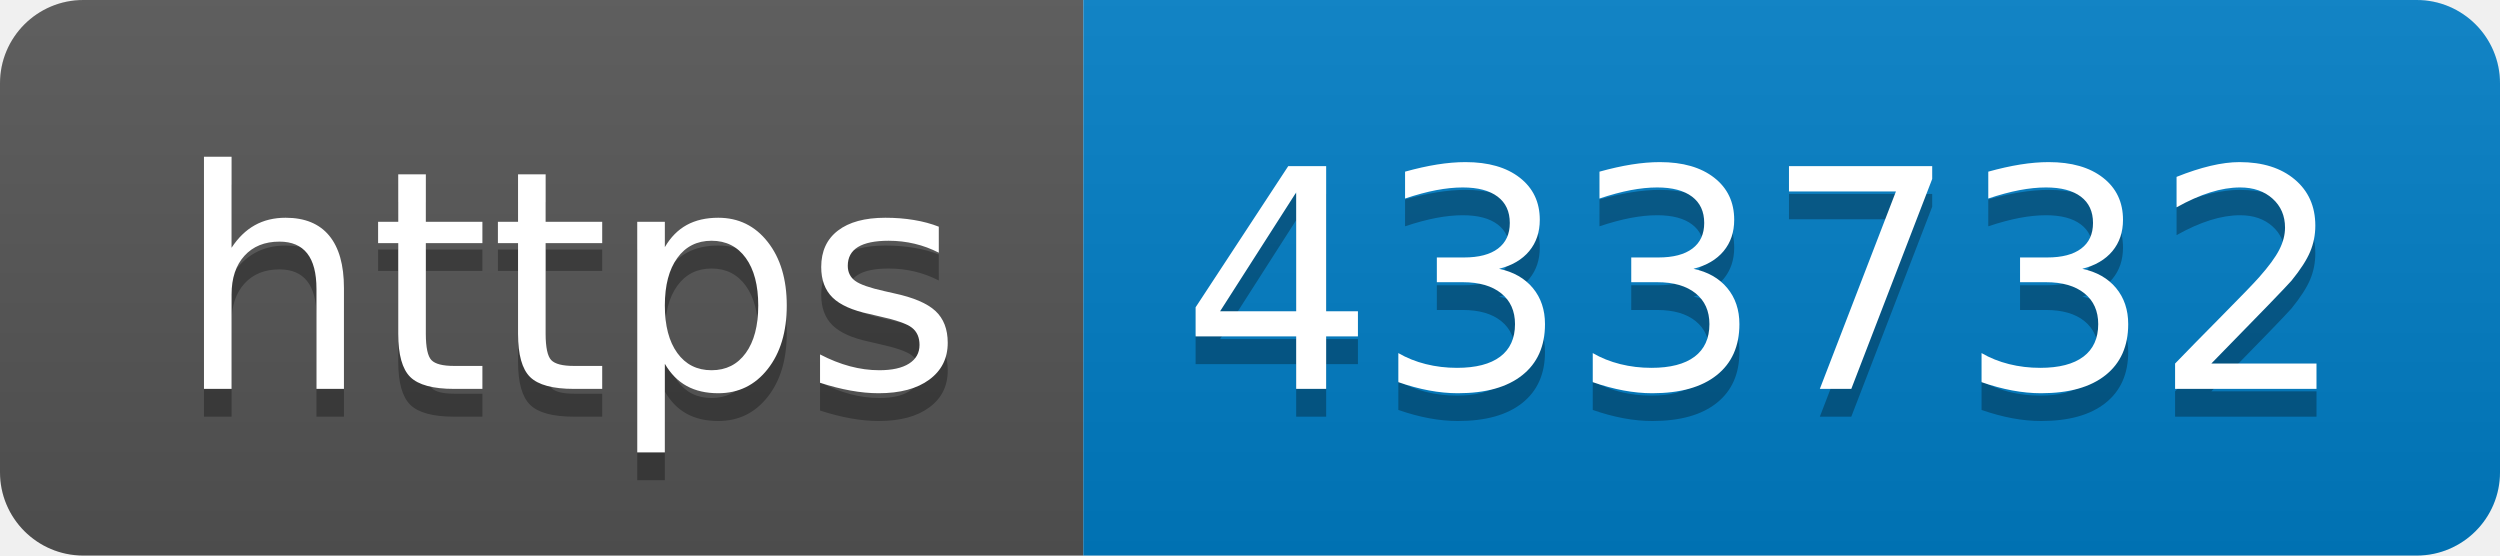
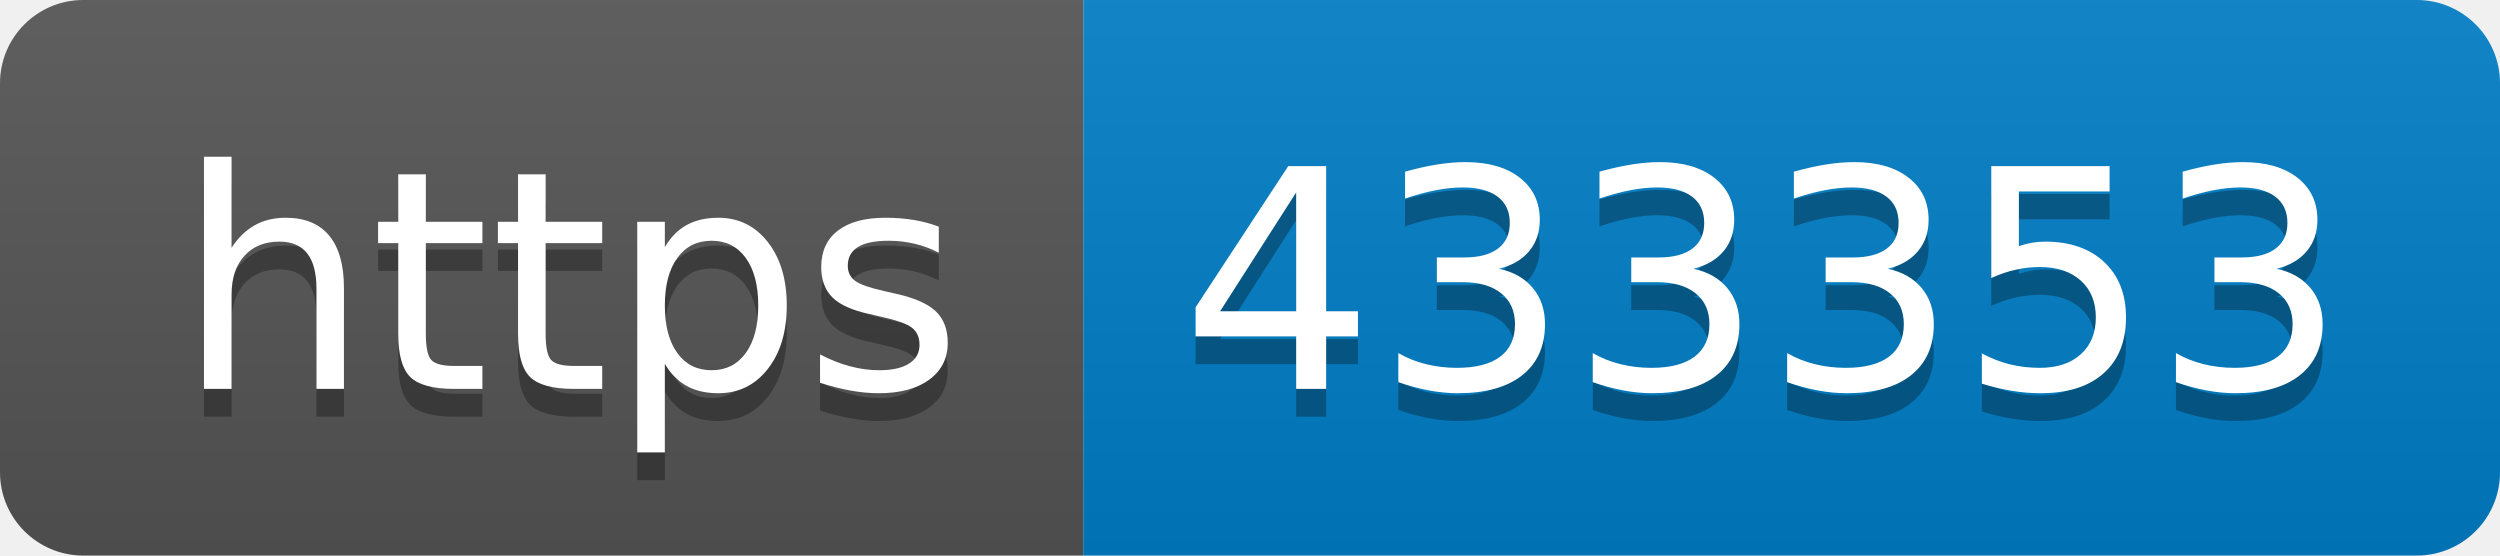
- <svg xmlns="http://www.w3.org/2000/svg" width="90" height="20" role="img" aria-label="https: 433732">
+ <svg xmlns="http://www.w3.org/2000/svg" width="90" height="20" role="img" aria-label="https: 433353">
  <linearGradient id="s" x2="0" y2="100%">
    <stop offset="0" stop-color="#bbb" stop-opacity=".1" />
    <stop offset="1" stop-opacity=".1" />
  </linearGradient>
  <clipPath id="r">
    <rect width="90" height="20" rx="3" fill="#fff" />
  </clipPath>
  <g clip-path="url(#r)">
    <rect width="39" height="20" fill="#555" />
    <rect x="39" width="51" height="20" fill="#007ec6" />
    <rect width="90" height="20" fill="url(#s)" />
  </g>
  <g fill="#fff" text-anchor="middle" font-family="Verdana,Geneva,DejaVu Sans,sans-serif" text-rendering="geometricPrecision" font-size="110">
    <text aria-hidden="true" x="205" y="150" fill="#010101" fill-opacity=".3" transform="scale(.1)" textLength="290">https</text>
    <text x="205" y="140" transform="scale(.1)" fill="#fff" textLength="290">https</text>
-     <text aria-hidden="true" x="635" y="150" fill="#010101" fill-opacity=".3" transform="scale(.1)" textLength="410">433732</text>
-     <text x="635" y="140" transform="scale(.1)" fill="#fff" textLength="410">433732</text>
+     <text aria-hidden="true" x="635" y="150" fill="#010101" fill-opacity=".3" transform="scale(.1)" textLength="410">433353</text>
+     <text x="635" y="140" transform="scale(.1)" fill="#fff" textLength="410">433353</text>
  </g>
</svg>
